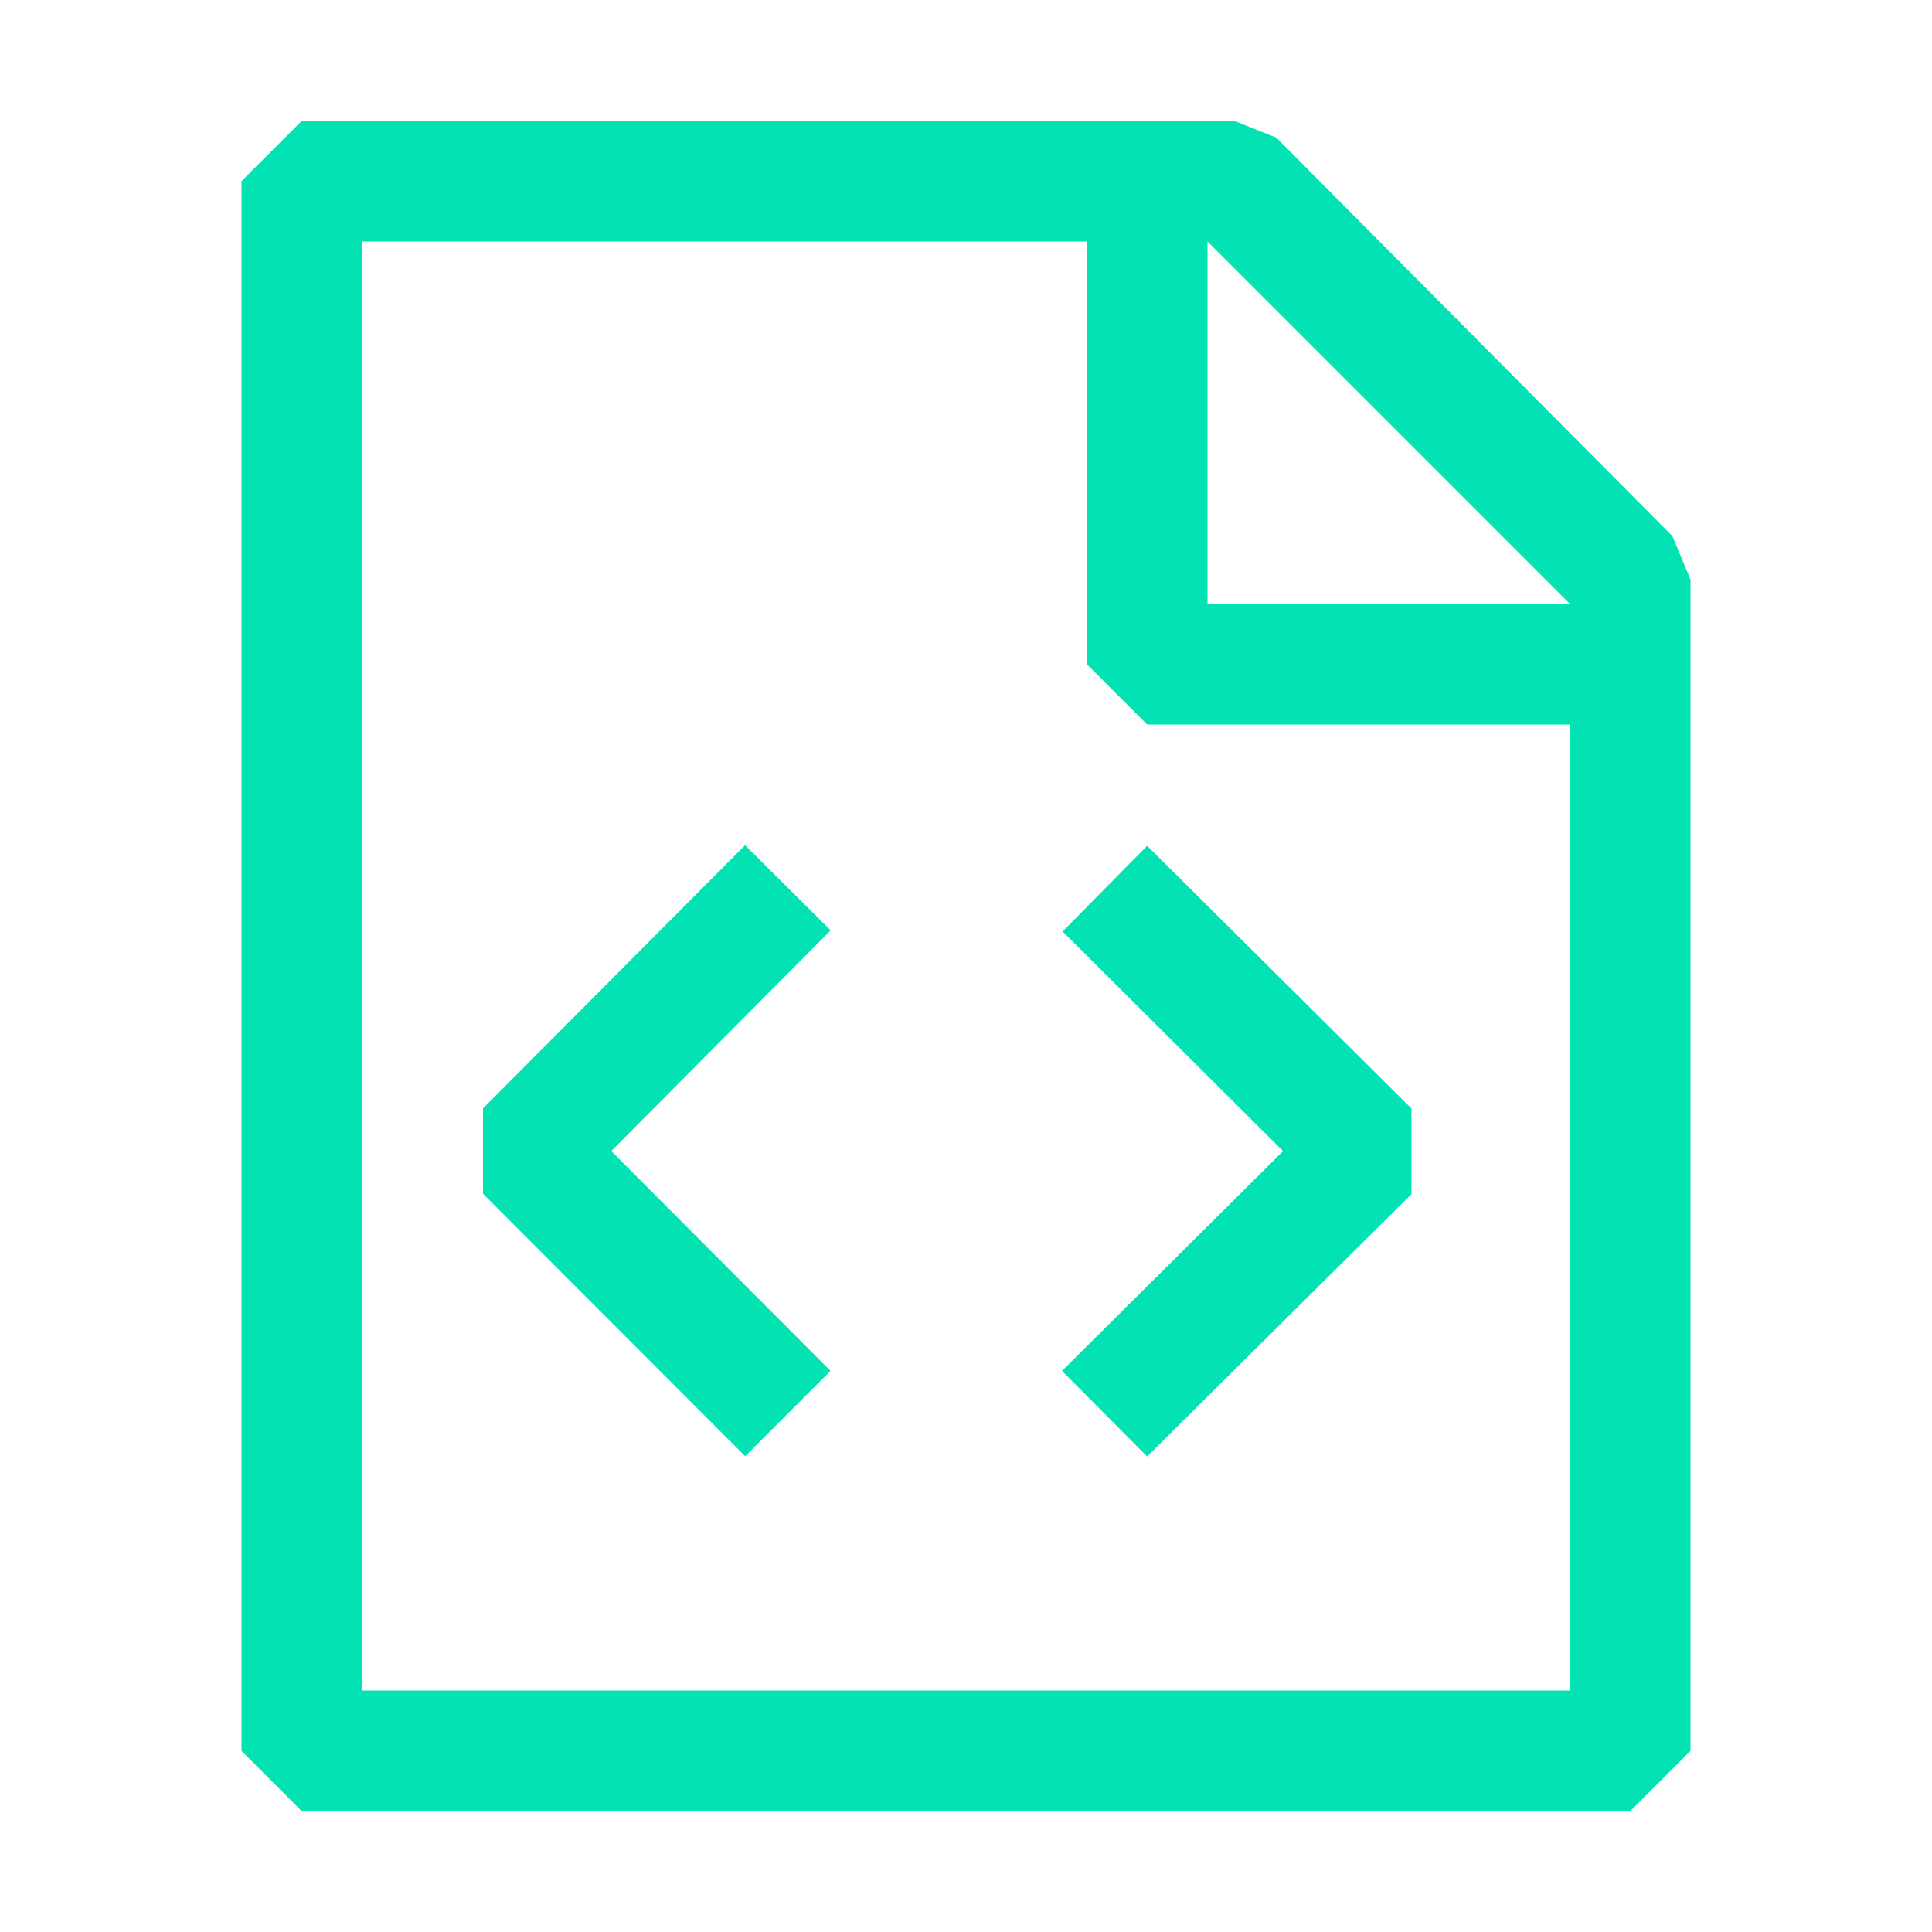
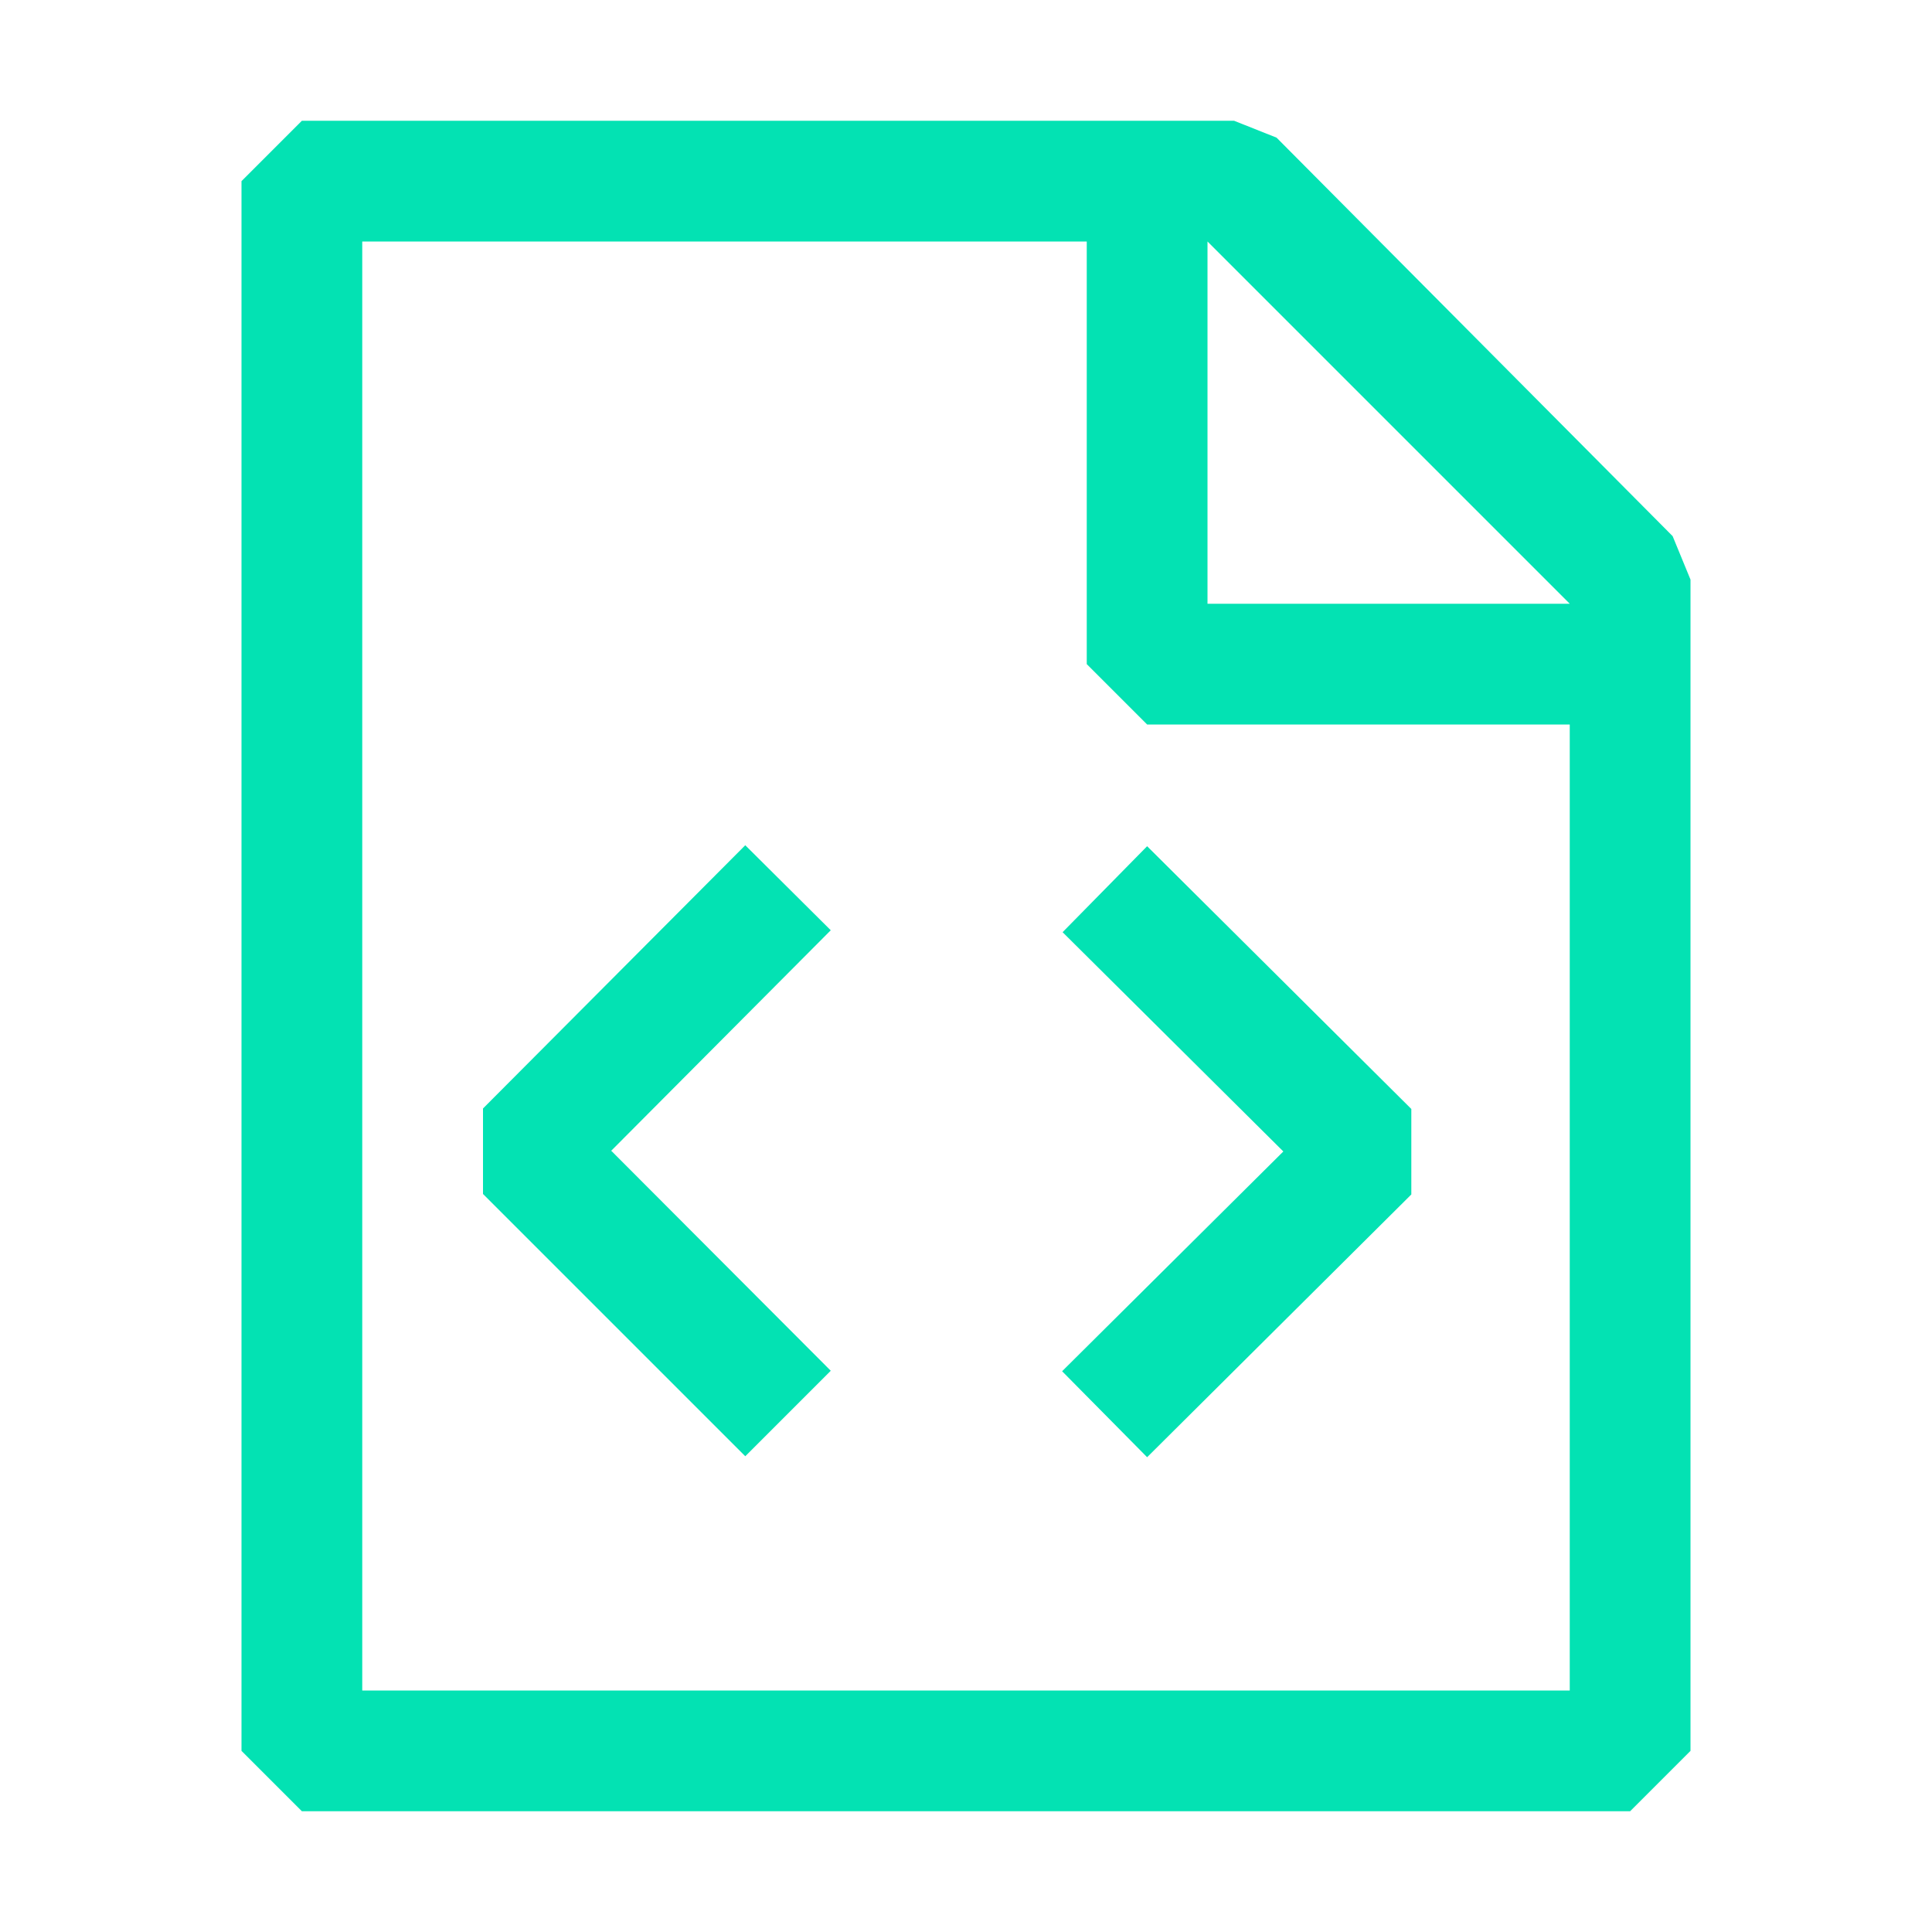
- <svg xmlns="http://www.w3.org/2000/svg" width="40" height="40" viewBox="0 0 40 40" fill="none">
-   <path fill-rule="evenodd" clip-rule="evenodd" d="M26.425 2.85L34.625 11.1L35 12V36.25L33.75 37.5H6.25L5 36.25V3.75L6.25 2.5H25.55L26.425 2.85ZM25 12.5H32.5L25 5V12.5ZM7.5 5V35H32.5V15H23.75L22.5 13.75V5H7.5ZM12.655 23.832L17.198 19.262L15.425 17.5L10 22.948V24.715L15.428 30.15L17.195 28.383L12.655 23.832ZM22 19.285L23.75 17.512L29.223 22.95V24.723L23.75 30.155L21.988 28.383L26.565 23.832L22 19.285Z" fill="#03E2B3" />
+ <svg xmlns="http://www.w3.org/2000/svg" fill="#03E2B3" viewBox="0 0 40 40">
+   <path stroke="none" fill-rule="evenodd" d="m26.43 2.85 8.2 8.25.37.9v24.25l-1.25 1.25H6.25L5 36.25V3.75L6.25 2.5h19.3l.88.35ZM25 12.5h7.5L25 5v7.5ZM7.5 5v30h25V15h-8.75l-1.25-1.25V5h-15Zm5.15 18.83 4.55-4.57-1.77-1.76L10 22.95v1.77l5.43 5.43 1.77-1.77-4.54-4.55ZM22 19.3l1.75-1.78 5.47 5.44v1.77l-5.47 5.44-1.76-1.78 4.58-4.55L22 19.3Z" clip-rule="evenodd" />
</svg>
